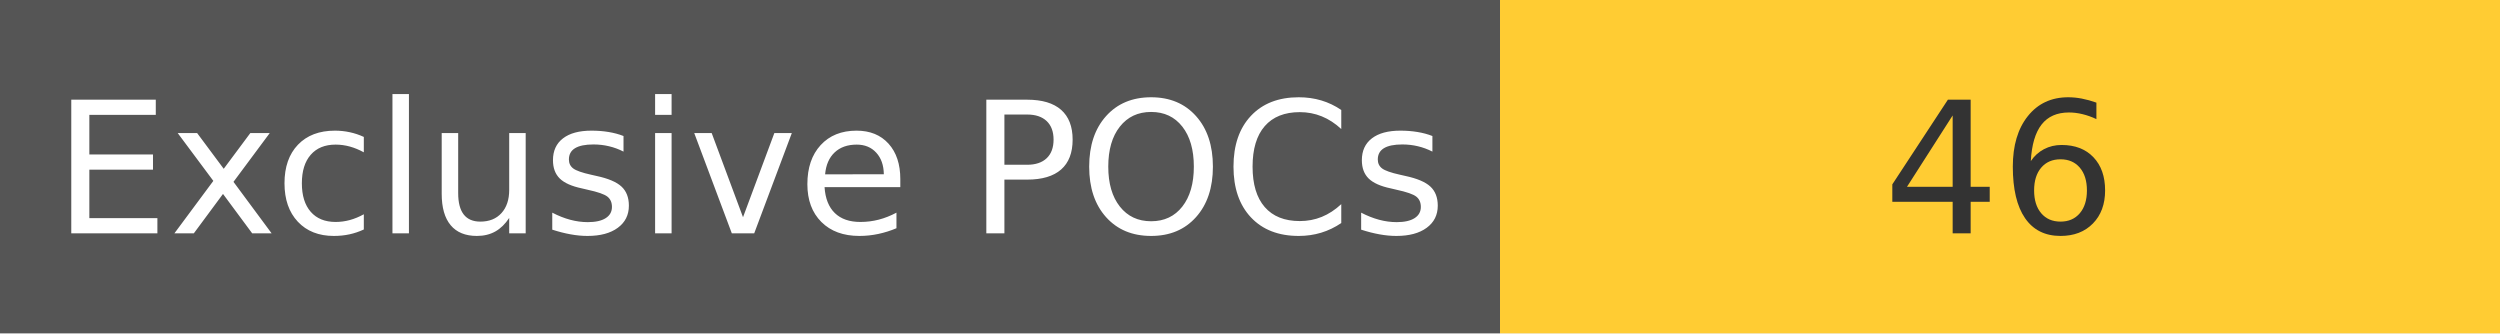
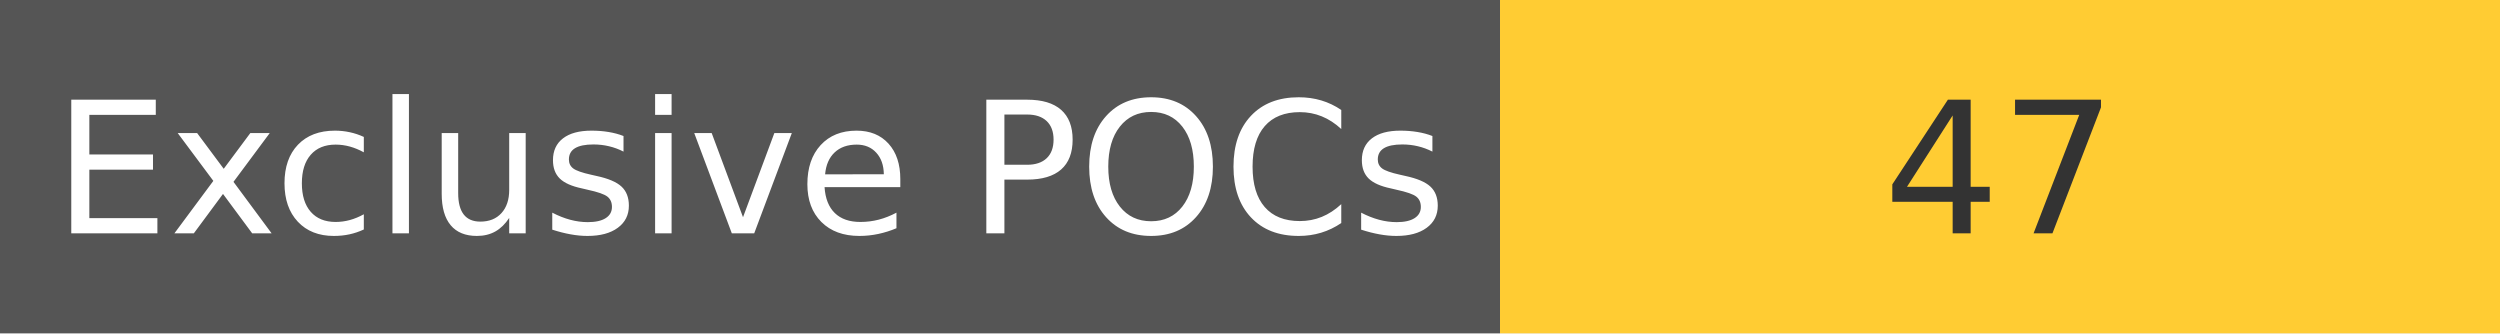
<svg xmlns="http://www.w3.org/2000/svg" width="150" height="20" role="img">
  <linearGradient id="s" x2="0" y2="100%">
    <stop offset="0" stop-color="#bbb" stop-opacity=".1" />
    <stop offset="1" stop-opacity=".1" />
  </linearGradient>
  <g>
    <rect width="90" height="20" fill="#555" />
    <rect x="90" width="267" height="20" fill="#ffcc33" />
  </g>
  <g fill="#fff" text-anchor="middle" font-family="Verdana,Geneva,DejaVu Sans,sans-serif" text-rendering="geometricPrecision" font-size="110">
    <text x="450" y="140" transform="scale(.1)" fill="#fff">
            Exclusive POCs
        </text>
    <text x="1200" y="140" transform="scale(.1)" fill="#333">
-             46
+             47
        </text>
  </g>
</svg>
